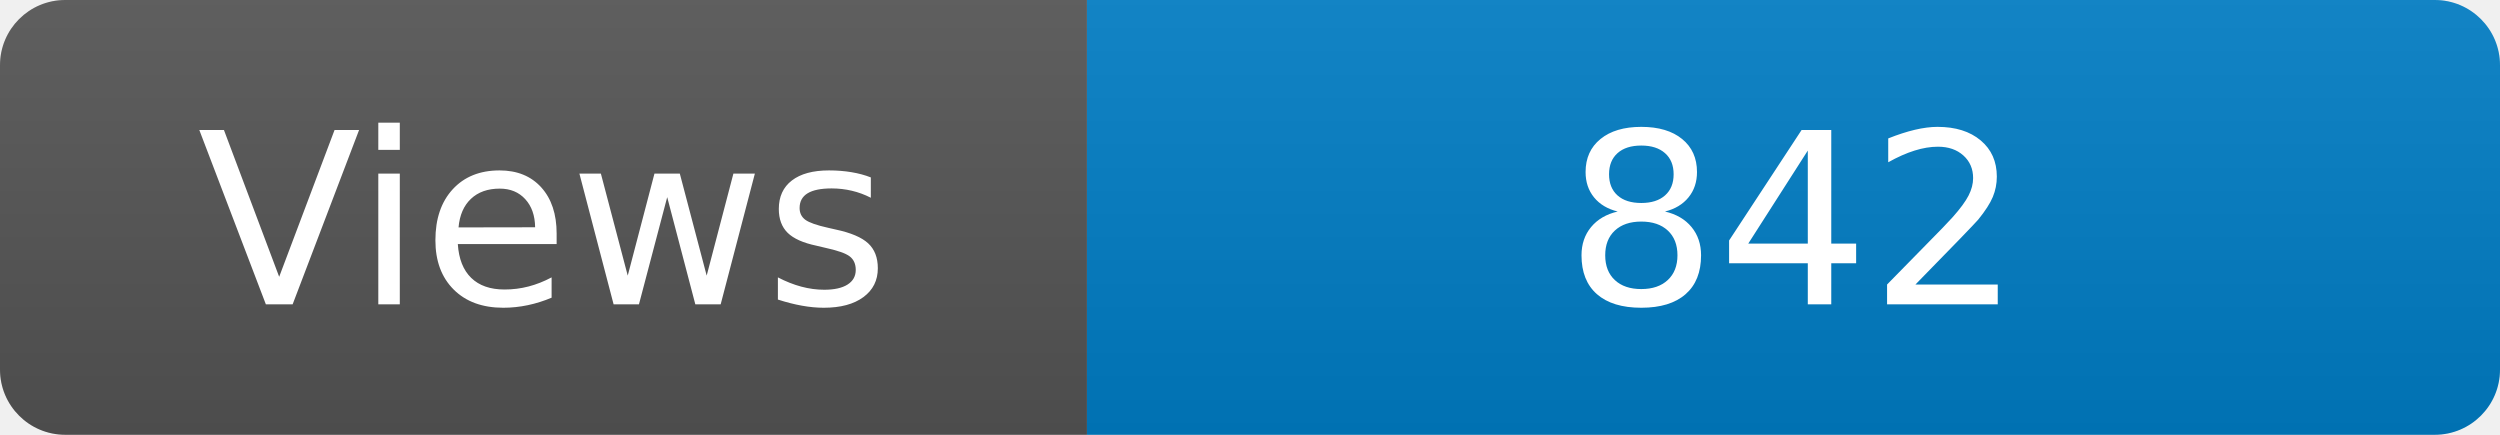
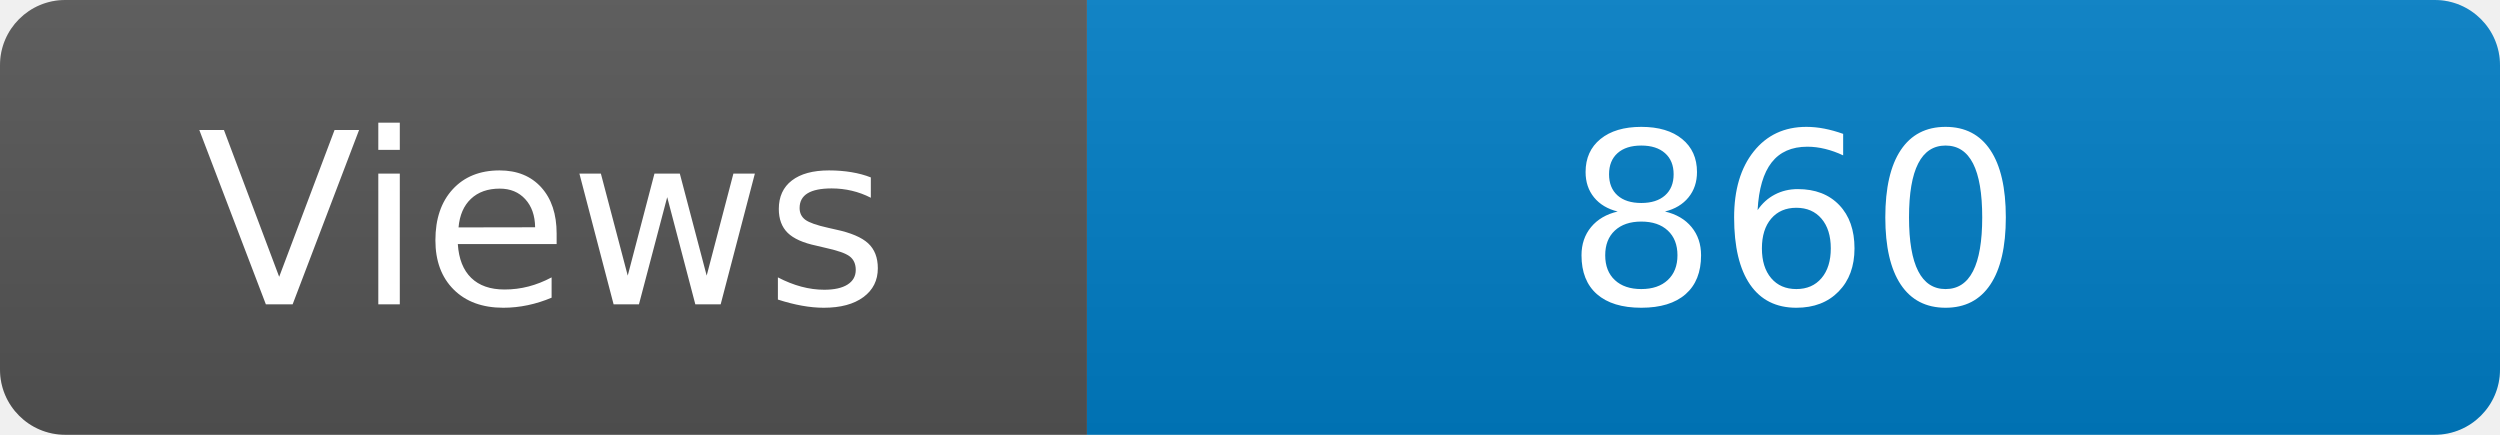
<svg xmlns="http://www.w3.org/2000/svg" width="115" height="20" role="img" aria-label="Maintained?: yes">
  <linearGradient id="s" x2="0" y2="100%">
    <stop offset="0" stop-color="#bbb" stop-opacity=".1" />
    <stop offset="1" stop-opacity=".1" />
  </linearGradient>
  <clipPath id="r">
    <rect width="115" height="20" rx="3" fill="#fff" />
  </clipPath>
  <g clip-path="url(#r)">
    <rect width="50" height="20" fill="#555" />
    <rect x="50" width="160" height="20" fill="#007ec6" />
    <rect width="115" height="20" fill="url(#s)" />
  </g>
  <g fill="#fff" text-anchor="middle" font-family="Verdana,Geneva,DejaVu Sans,sans-serif" font-size="110">
    <text x="250" y="140" transform="scale(.1)" fill="#fff">Views</text>
-     <text x="825" y="140" transform="scale(.1)" fill="#fff">842</text>
+     <text x="825" y="140" transform="scale(.1)" fill="#fff">860</text>
  </g>
</svg>
